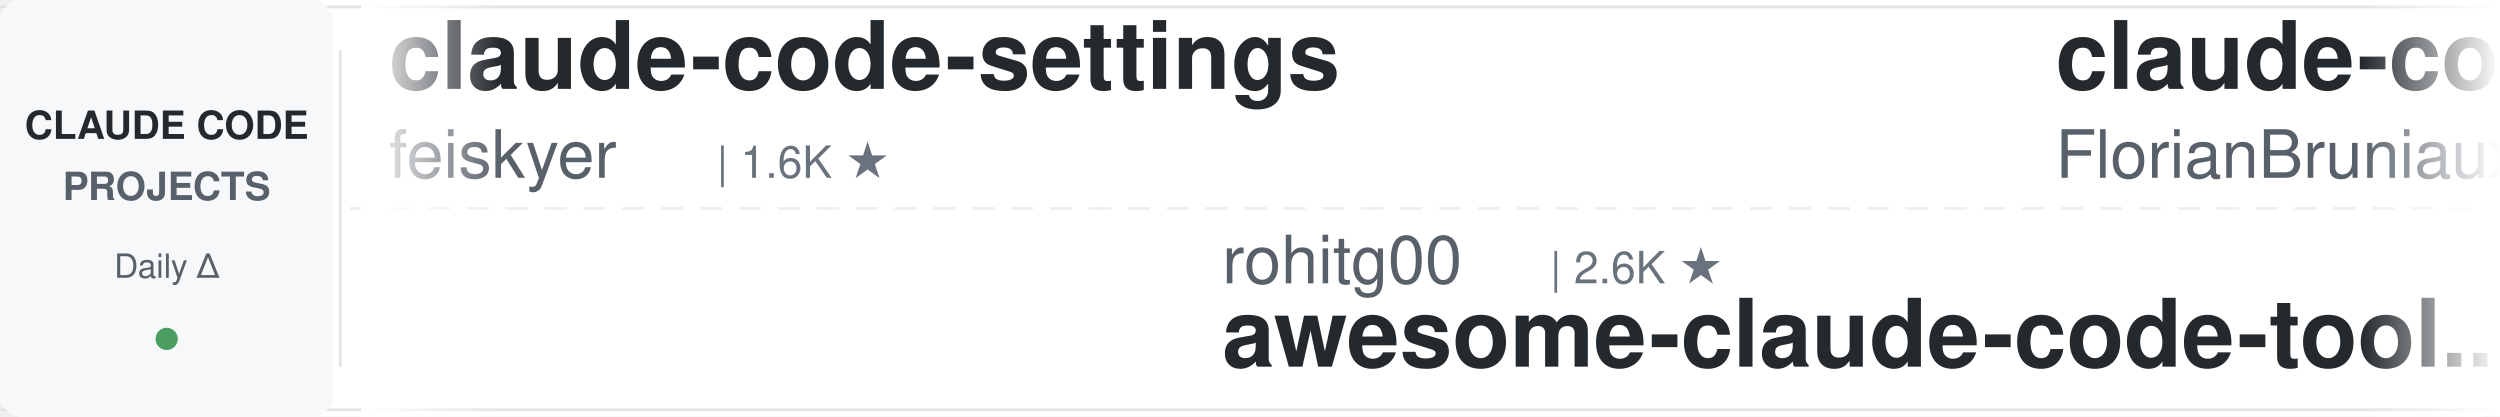
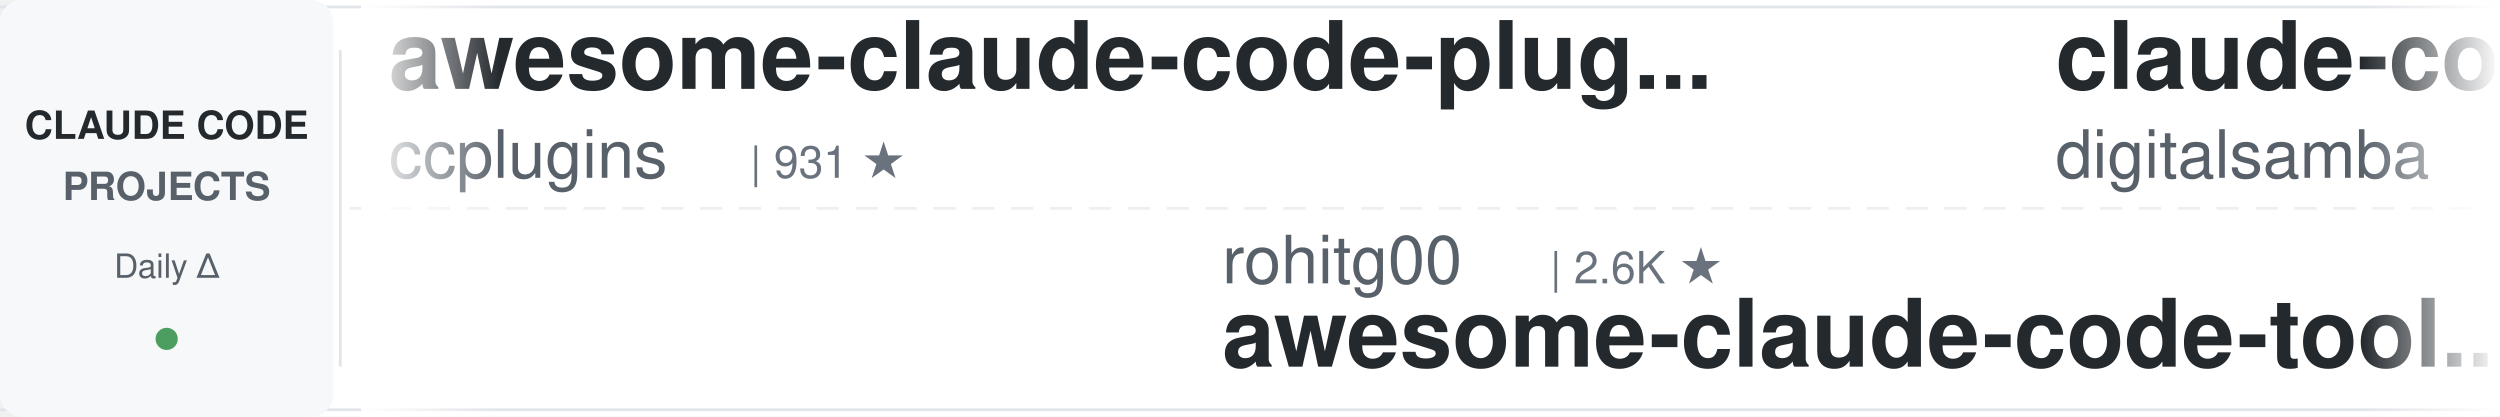
<svg xmlns="http://www.w3.org/2000/svg" width="900" height="150">
  <defs>
    <linearGradient id="leftFade" x1="0%" y1="0%" x2="100%" y2="0%">
      <stop offset="0%" style="stop-color:#ffffff;stop-opacity:1" />
      <stop offset="100%" style="stop-color:#ffffff;stop-opacity:0" />
    </linearGradient>
    <linearGradient id="rightFade" x1="0%" y1="0%" x2="100%" y2="0%">
      <stop offset="0%" style="stop-color:#ffffff;stop-opacity:0" />
      <stop offset="100%" style="stop-color:#ffffff;stop-opacity:1" />
    </linearGradient>
  </defs>
  <rect width="900" height="150" fill="#ffffff" rx="8" />
  <rect x="0" y="2" width="900" height="1" fill="#e1e4e8" />
  <rect x="0" y="147" width="900" height="1" fill="#e1e4e8" />
  <line x1="0" y1="75" x2="900" y2="75" stroke="#e1e4e8" stroke-width="1" stroke-dasharray="8 6" opacity="0.6" />
  <rect x="0" y="0" width="120" height="150" fill="#f6f8fa" rx="8" />
  <text x="60" y="50" font-family="-apple-system, BlinkMacSystemFont, 'Segoe UI', Helvetica, Arial, sans-serif" font-size="14" font-weight="600" fill="#24292e" text-anchor="middle">CLAUDE CODE</text>
  <text x="60" y="72" font-family="-apple-system, BlinkMacSystemFont, 'Segoe UI', Helvetica, Arial, sans-serif" font-size="14" font-weight="600" fill="#586069" text-anchor="middle">PROJECTS</text>
  <text x="60" y="100" font-family="-apple-system, BlinkMacSystemFont, 'Segoe UI', Helvetica, Arial, sans-serif" font-size="12" font-weight="500" fill="#586069" text-anchor="middle">Daily Δ</text>
  <circle cx="60" cy="122" r="4" fill="#22863a" opacity="0.8" />
  <rect x="122" y="18" width="1" height="114" fill="#e1e4e8" />
  <clipPath id="tickerClip">
    <rect x="130" y="0" width="770" height="150" />
  </clipPath>
  <g clip-path="url(#tickerClip)">
    <g id="tickerItems">
      <animateTransform attributeName="transform" attributeType="XML" type="translate" from="0 0" to="-3000 0" dur="54s" repeatCount="indefinite" />
      <g transform="translate(0, 0)">
-         <text x="140" y="32" font-family="-apple-system, BlinkMacSystemFont, 'Segoe UI', Helvetica, Arial, sans-serif" font-size="34" font-weight="600" fill="#24292e">claude-code-settings</text>
-         <text x="140" y="64" font-family="-apple-system, BlinkMacSystemFont, 'Segoe UI', Helvetica, Arial, sans-serif" font-size="24" font-weight="400" fill="#586069">feiskyer</text>
-         <text x="258" y="64" font-family="-apple-system, BlinkMacSystemFont, 'Segoe UI', Helvetica, Arial, sans-serif" font-size="16" font-weight="500" fill="#6a737d">| 1.6K ★</text>
+         <text x="140" y="32" font-family="-apple-system, BlinkMacSystemFont, 'Segoe UI', Helvetica, Arial, sans-serif" font-size="34" font-weight="600" fill="#24292e">awesome-claude-code-plug...</text>
+         <text x="140" y="64" font-family="-apple-system, BlinkMacSystemFont, 'Segoe UI', Helvetica, Arial, sans-serif" font-size="24" font-weight="400" fill="#586069">ccplugins</text>
+         <text x="270" y="64" font-family="-apple-system, BlinkMacSystemFont, 'Segoe UI', Helvetica, Arial, sans-serif" font-size="16" font-weight="500" fill="#6a737d">| 931 ★</text>
      </g>
      <g transform="translate(300, 0)">
        <text x="140" y="102" font-family="-apple-system, BlinkMacSystemFont, 'Segoe UI', Helvetica, Arial, sans-serif" font-size="24" font-weight="400" fill="#586069">rohitg00</text>
        <text x="258" y="102" font-family="-apple-system, BlinkMacSystemFont, 'Segoe UI', Helvetica, Arial, sans-serif" font-size="16" font-weight="500" fill="#6a737d">| 2.6K ★</text>
        <text x="140" y="132" font-family="-apple-system, BlinkMacSystemFont, 'Segoe UI', Helvetica, Arial, sans-serif" font-size="34" font-weight="600" fill="#24292e">awesome-claude-code-tool...</text>
      </g>
      <g transform="translate(600, 0)">
-         <text x="140" y="32" font-family="-apple-system, BlinkMacSystemFont, 'Segoe UI', Helvetica, Arial, sans-serif" font-size="34" font-weight="600" fill="#24292e">claude-code-ultimate-gui...</text>
-         <text x="140" y="64" font-family="-apple-system, BlinkMacSystemFont, 'Segoe UI', Helvetica, Arial, sans-serif" font-size="24" font-weight="400" fill="#586069">FlorianBruniaux</text>
-         <text x="342" y="64" font-family="-apple-system, BlinkMacSystemFont, 'Segoe UI', Helvetica, Arial, sans-serif" font-size="16" font-weight="500" fill="#6a737d">| 5.9K ★</text>
+         <text x="140" y="32" font-family="-apple-system, BlinkMacSystemFont, 'Segoe UI', Helvetica, Arial, sans-serif" font-size="34" font-weight="600" fill="#24292e">claude-code-video-toolki...</text>
+         <text x="140" y="64" font-family="-apple-system, BlinkMacSystemFont, 'Segoe UI', Helvetica, Arial, sans-serif" font-size="24" font-weight="400" fill="#586069">digitalsamba</text>
+         <text x="306" y="64" font-family="-apple-system, BlinkMacSystemFont, 'Segoe UI', Helvetica, Arial, sans-serif" font-size="16" font-weight="500" fill="#6a737d">| 2.0K ★</text>
      </g>
      <g transform="translate(900, 0)">
-         <text x="140" y="102" font-family="-apple-system, BlinkMacSystemFont, 'Segoe UI', Helvetica, Arial, sans-serif" font-size="24" font-weight="400" fill="#586069">Alishahryar1</text>
-         <text x="306" y="102" font-family="-apple-system, BlinkMacSystemFont, 'Segoe UI', Helvetica, Arial, sans-serif" font-size="16" font-weight="500" fill="#6a737d">| 52.9K ★</text>
-         <text x="140" y="132" font-family="-apple-system, BlinkMacSystemFont, 'Segoe UI', Helvetica, Arial, sans-serif" font-size="34" font-weight="600" fill="#24292e">free-claude-code</text>
-       </g>
-       <g transform="translate(1200, 0)">
-         <text x="140" y="32" font-family="-apple-system, BlinkMacSystemFont, 'Segoe UI', Helvetica, Arial, sans-serif" font-size="34" font-weight="600" fill="#24292e">claude-code-cli</text>
-         <text x="140" y="64" font-family="-apple-system, BlinkMacSystemFont, 'Segoe UI', Helvetica, Arial, sans-serif" font-size="24" font-weight="400" fill="#586069">huangserva</text>
-         <text x="282" y="64" font-family="-apple-system, BlinkMacSystemFont, 'Segoe UI', Helvetica, Arial, sans-serif" font-size="16" font-weight="500" fill="#6a737d">| 627 ★</text>
-       </g>
-       <g transform="translate(1500, 0)">
-         <text x="140" y="102" font-family="-apple-system, BlinkMacSystemFont, 'Segoe UI', Helvetica, Arial, sans-serif" font-size="24" font-weight="400" fill="#586069">anthropics</text>
-         <text x="282" y="102" font-family="-apple-system, BlinkMacSystemFont, 'Segoe UI', Helvetica, Arial, sans-serif" font-size="16" font-weight="500" fill="#6a737d">| 969 ★</text>
-         <text x="140" y="132" font-family="-apple-system, BlinkMacSystemFont, 'Segoe UI', Helvetica, Arial, sans-serif" font-size="34" font-weight="600" fill="#24292e">claude-code-base-action</text>
-       </g>
-       <g transform="translate(1800, 0)">
-         <text x="140" y="32" font-family="-apple-system, BlinkMacSystemFont, 'Segoe UI', Helvetica, Arial, sans-serif" font-size="34" font-weight="600" fill="#24292e">claude-code-skills</text>
-         <text x="140" y="64" font-family="-apple-system, BlinkMacSystemFont, 'Segoe UI', Helvetica, Arial, sans-serif" font-size="24" font-weight="400" fill="#586069">daymade</text>
-         <text x="246" y="64" font-family="-apple-system, BlinkMacSystemFont, 'Segoe UI', Helvetica, Arial, sans-serif" font-size="16" font-weight="500" fill="#6a737d">| 1.4K ★</text>
-       </g>
-       <g transform="translate(2100, 0)">
-         <text x="140" y="102" font-family="-apple-system, BlinkMacSystemFont, 'Segoe UI', Helvetica, Arial, sans-serif" font-size="24" font-weight="400" fill="#586069">SeemSeam</text>
-         <text x="258" y="102" font-family="-apple-system, BlinkMacSystemFont, 'Segoe UI', Helvetica, Arial, sans-serif" font-size="16" font-weight="500" fill="#6a737d">| 3.5K ★</text>
-         <text x="140" y="132" font-family="-apple-system, BlinkMacSystemFont, 'Segoe UI', Helvetica, Arial, sans-serif" font-size="34" font-weight="600" fill="#24292e">claude_codex_bridge</text>
-       </g>
-       <g transform="translate(2400, 0)">
-         <text x="140" y="32" font-family="-apple-system, BlinkMacSystemFont, 'Segoe UI', Helvetica, Arial, sans-serif" font-size="34" font-weight="600" fill="#24292e">awesome-claude-code</text>
-         <text x="140" y="64" font-family="-apple-system, BlinkMacSystemFont, 'Segoe UI', Helvetica, Arial, sans-serif" font-size="24" font-weight="400" fill="#586069">jqueryscript</text>
-         <text x="306" y="64" font-family="-apple-system, BlinkMacSystemFont, 'Segoe UI', Helvetica, Arial, sans-serif" font-size="16" font-weight="500" fill="#6a737d">| 508 ★</text>
-       </g>
-       <g transform="translate(2700, 0)">
        <text x="140" y="102" font-family="-apple-system, BlinkMacSystemFont, 'Segoe UI', Helvetica, Arial, sans-serif" font-size="24" font-weight="400" fill="#586069">shareAI-lab</text>
        <text x="294" y="102" font-family="-apple-system, BlinkMacSystemFont, 'Segoe UI', Helvetica, Arial, sans-serif" font-size="16" font-weight="500" fill="#6a737d">| 76.0K ★</text>
        <text x="140" y="132" font-family="-apple-system, BlinkMacSystemFont, 'Segoe UI', Helvetica, Arial, sans-serif" font-size="34" font-weight="600" fill="#24292e">learn-claude-code</text>
      </g>
+       <g transform="translate(1200, 0)">
+         <text x="140" y="32" font-family="-apple-system, BlinkMacSystemFont, 'Segoe UI', Helvetica, Arial, sans-serif" font-size="34" font-weight="600" fill="#24292e">claude-code-from-source</text>
+         <text x="140" y="64" font-family="-apple-system, BlinkMacSystemFont, 'Segoe UI', Helvetica, Arial, sans-serif" font-size="24" font-weight="400" fill="#586069">alejandrobalderas</text>
+         <text x="366" y="64" font-family="-apple-system, BlinkMacSystemFont, 'Segoe UI', Helvetica, Arial, sans-serif" font-size="16" font-weight="500" fill="#6a737d">| 2.8K ★</text>
+       </g>
+       <g transform="translate(1500, 0)">
+         <text x="140" y="102" font-family="-apple-system, BlinkMacSystemFont, 'Segoe UI', Helvetica, Arial, sans-serif" font-size="24" font-weight="400" fill="#586069">repowise-dev</text>
+         <text x="306" y="102" font-family="-apple-system, BlinkMacSystemFont, 'Segoe UI', Helvetica, Arial, sans-serif" font-size="16" font-weight="500" fill="#6a737d">| 1.2K ★</text>
+         <text x="140" y="132" font-family="-apple-system, BlinkMacSystemFont, 'Segoe UI', Helvetica, Arial, sans-serif" font-size="34" font-weight="600" fill="#24292e">claude-code-prompts</text>
+       </g>
+       <g transform="translate(1800, 0)">
+         <text x="140" y="32" font-family="-apple-system, BlinkMacSystemFont, 'Segoe UI', Helvetica, Arial, sans-serif" font-size="34" font-weight="600" fill="#24292e">claude-code-base-action</text>
+         <text x="140" y="64" font-family="-apple-system, BlinkMacSystemFont, 'Segoe UI', Helvetica, Arial, sans-serif" font-size="24" font-weight="400" fill="#586069">anthropics</text>
+         <text x="282" y="64" font-family="-apple-system, BlinkMacSystemFont, 'Segoe UI', Helvetica, Arial, sans-serif" font-size="16" font-weight="500" fill="#6a737d">| 970 ★</text>
+       </g>
+       <g transform="translate(2100, 0)">
+         <text x="140" y="102" font-family="-apple-system, BlinkMacSystemFont, 'Segoe UI', Helvetica, Arial, sans-serif" font-size="24" font-weight="400" fill="#586069">AICoderTudou</text>
+         <text x="306" y="102" font-family="-apple-system, BlinkMacSystemFont, 'Segoe UI', Helvetica, Arial, sans-serif" font-size="16" font-weight="500" fill="#6a737d">| 495 ★</text>
+         <text x="140" y="132" font-family="-apple-system, BlinkMacSystemFont, 'Segoe UI', Helvetica, Arial, sans-serif" font-size="34" font-weight="600" fill="#24292e">claude-code-tudou</text>
+       </g>
+       <g transform="translate(2400, 0)">
+         <text x="140" y="32" font-family="-apple-system, BlinkMacSystemFont, 'Segoe UI', Helvetica, Arial, sans-serif" font-size="34" font-weight="600" fill="#24292e">claude-code-my-workflow</text>
+         <text x="140" y="64" font-family="-apple-system, BlinkMacSystemFont, 'Segoe UI', Helvetica, Arial, sans-serif" font-size="24" font-weight="400" fill="#586069">pedrohcgs</text>
+         <text x="270" y="64" font-family="-apple-system, BlinkMacSystemFont, 'Segoe UI', Helvetica, Arial, sans-serif" font-size="16" font-weight="500" fill="#6a737d">| 1.6K ★</text>
+       </g>
+       <g transform="translate(2700, 0)">
+         <text x="140" y="102" font-family="-apple-system, BlinkMacSystemFont, 'Segoe UI', Helvetica, Arial, sans-serif" font-size="24" font-weight="400" fill="#586069">krusemediallc</text>
+         <text x="318" y="102" font-family="-apple-system, BlinkMacSystemFont, 'Segoe UI', Helvetica, Arial, sans-serif" font-size="16" font-weight="500" fill="#6a737d">| 1.5K ★</text>
+         <text x="140" y="132" font-family="-apple-system, BlinkMacSystemFont, 'Segoe UI', Helvetica, Arial, sans-serif" font-size="34" font-weight="600" fill="#24292e">arcads-claude-code</text>
+       </g>
      <g transform="translate(3000, 0)">
-         <text x="140" y="32" font-family="-apple-system, BlinkMacSystemFont, 'Segoe UI', Helvetica, Arial, sans-serif" font-size="34" font-weight="600" fill="#24292e">claude-code-settings</text>
-         <text x="140" y="64" font-family="-apple-system, BlinkMacSystemFont, 'Segoe UI', Helvetica, Arial, sans-serif" font-size="24" font-weight="400" fill="#586069">feiskyer</text>
-         <text x="258" y="64" font-family="-apple-system, BlinkMacSystemFont, 'Segoe UI', Helvetica, Arial, sans-serif" font-size="16" font-weight="500" fill="#6a737d">| 1.6K ★</text>
+         <text x="140" y="32" font-family="-apple-system, BlinkMacSystemFont, 'Segoe UI', Helvetica, Arial, sans-serif" font-size="34" font-weight="600" fill="#24292e">awesome-claude-code-plug...</text>
+         <text x="140" y="64" font-family="-apple-system, BlinkMacSystemFont, 'Segoe UI', Helvetica, Arial, sans-serif" font-size="24" font-weight="400" fill="#586069">ccplugins</text>
+         <text x="270" y="64" font-family="-apple-system, BlinkMacSystemFont, 'Segoe UI', Helvetica, Arial, sans-serif" font-size="16" font-weight="500" fill="#6a737d">| 931 ★</text>
      </g>
      <g transform="translate(3300, 0)">
        <text x="140" y="102" font-family="-apple-system, BlinkMacSystemFont, 'Segoe UI', Helvetica, Arial, sans-serif" font-size="24" font-weight="400" fill="#586069">rohitg00</text>
        <text x="258" y="102" font-family="-apple-system, BlinkMacSystemFont, 'Segoe UI', Helvetica, Arial, sans-serif" font-size="16" font-weight="500" fill="#6a737d">| 2.6K ★</text>
        <text x="140" y="132" font-family="-apple-system, BlinkMacSystemFont, 'Segoe UI', Helvetica, Arial, sans-serif" font-size="34" font-weight="600" fill="#24292e">awesome-claude-code-tool...</text>
      </g>
      <g transform="translate(3600, 0)">
-         <text x="140" y="32" font-family="-apple-system, BlinkMacSystemFont, 'Segoe UI', Helvetica, Arial, sans-serif" font-size="34" font-weight="600" fill="#24292e">claude-code-ultimate-gui...</text>
-         <text x="140" y="64" font-family="-apple-system, BlinkMacSystemFont, 'Segoe UI', Helvetica, Arial, sans-serif" font-size="24" font-weight="400" fill="#586069">FlorianBruniaux</text>
-         <text x="342" y="64" font-family="-apple-system, BlinkMacSystemFont, 'Segoe UI', Helvetica, Arial, sans-serif" font-size="16" font-weight="500" fill="#6a737d">| 5.9K ★</text>
+         <text x="140" y="32" font-family="-apple-system, BlinkMacSystemFont, 'Segoe UI', Helvetica, Arial, sans-serif" font-size="34" font-weight="600" fill="#24292e">claude-code-video-toolki...</text>
+         <text x="140" y="64" font-family="-apple-system, BlinkMacSystemFont, 'Segoe UI', Helvetica, Arial, sans-serif" font-size="24" font-weight="400" fill="#586069">digitalsamba</text>
+         <text x="306" y="64" font-family="-apple-system, BlinkMacSystemFont, 'Segoe UI', Helvetica, Arial, sans-serif" font-size="16" font-weight="500" fill="#6a737d">| 2.0K ★</text>
      </g>
      <g transform="translate(3900, 0)">
-         <text x="140" y="102" font-family="-apple-system, BlinkMacSystemFont, 'Segoe UI', Helvetica, Arial, sans-serif" font-size="24" font-weight="400" fill="#586069">Alishahryar1</text>
-         <text x="306" y="102" font-family="-apple-system, BlinkMacSystemFont, 'Segoe UI', Helvetica, Arial, sans-serif" font-size="16" font-weight="500" fill="#6a737d">| 52.9K ★</text>
-         <text x="140" y="132" font-family="-apple-system, BlinkMacSystemFont, 'Segoe UI', Helvetica, Arial, sans-serif" font-size="34" font-weight="600" fill="#24292e">free-claude-code</text>
+         <text x="140" y="102" font-family="-apple-system, BlinkMacSystemFont, 'Segoe UI', Helvetica, Arial, sans-serif" font-size="24" font-weight="400" fill="#586069">shareAI-lab</text>
+         <text x="294" y="102" font-family="-apple-system, BlinkMacSystemFont, 'Segoe UI', Helvetica, Arial, sans-serif" font-size="16" font-weight="500" fill="#6a737d">| 76.0K ★</text>
+         <text x="140" y="132" font-family="-apple-system, BlinkMacSystemFont, 'Segoe UI', Helvetica, Arial, sans-serif" font-size="34" font-weight="600" fill="#24292e">learn-claude-code</text>
      </g>
    </g>
  </g>
  <rect x="130" y="0" width="50" height="150" fill="url(#leftFade)" />
  <rect x="850" y="0" width="50" height="150" fill="url(#rightFade)" />
</svg>
